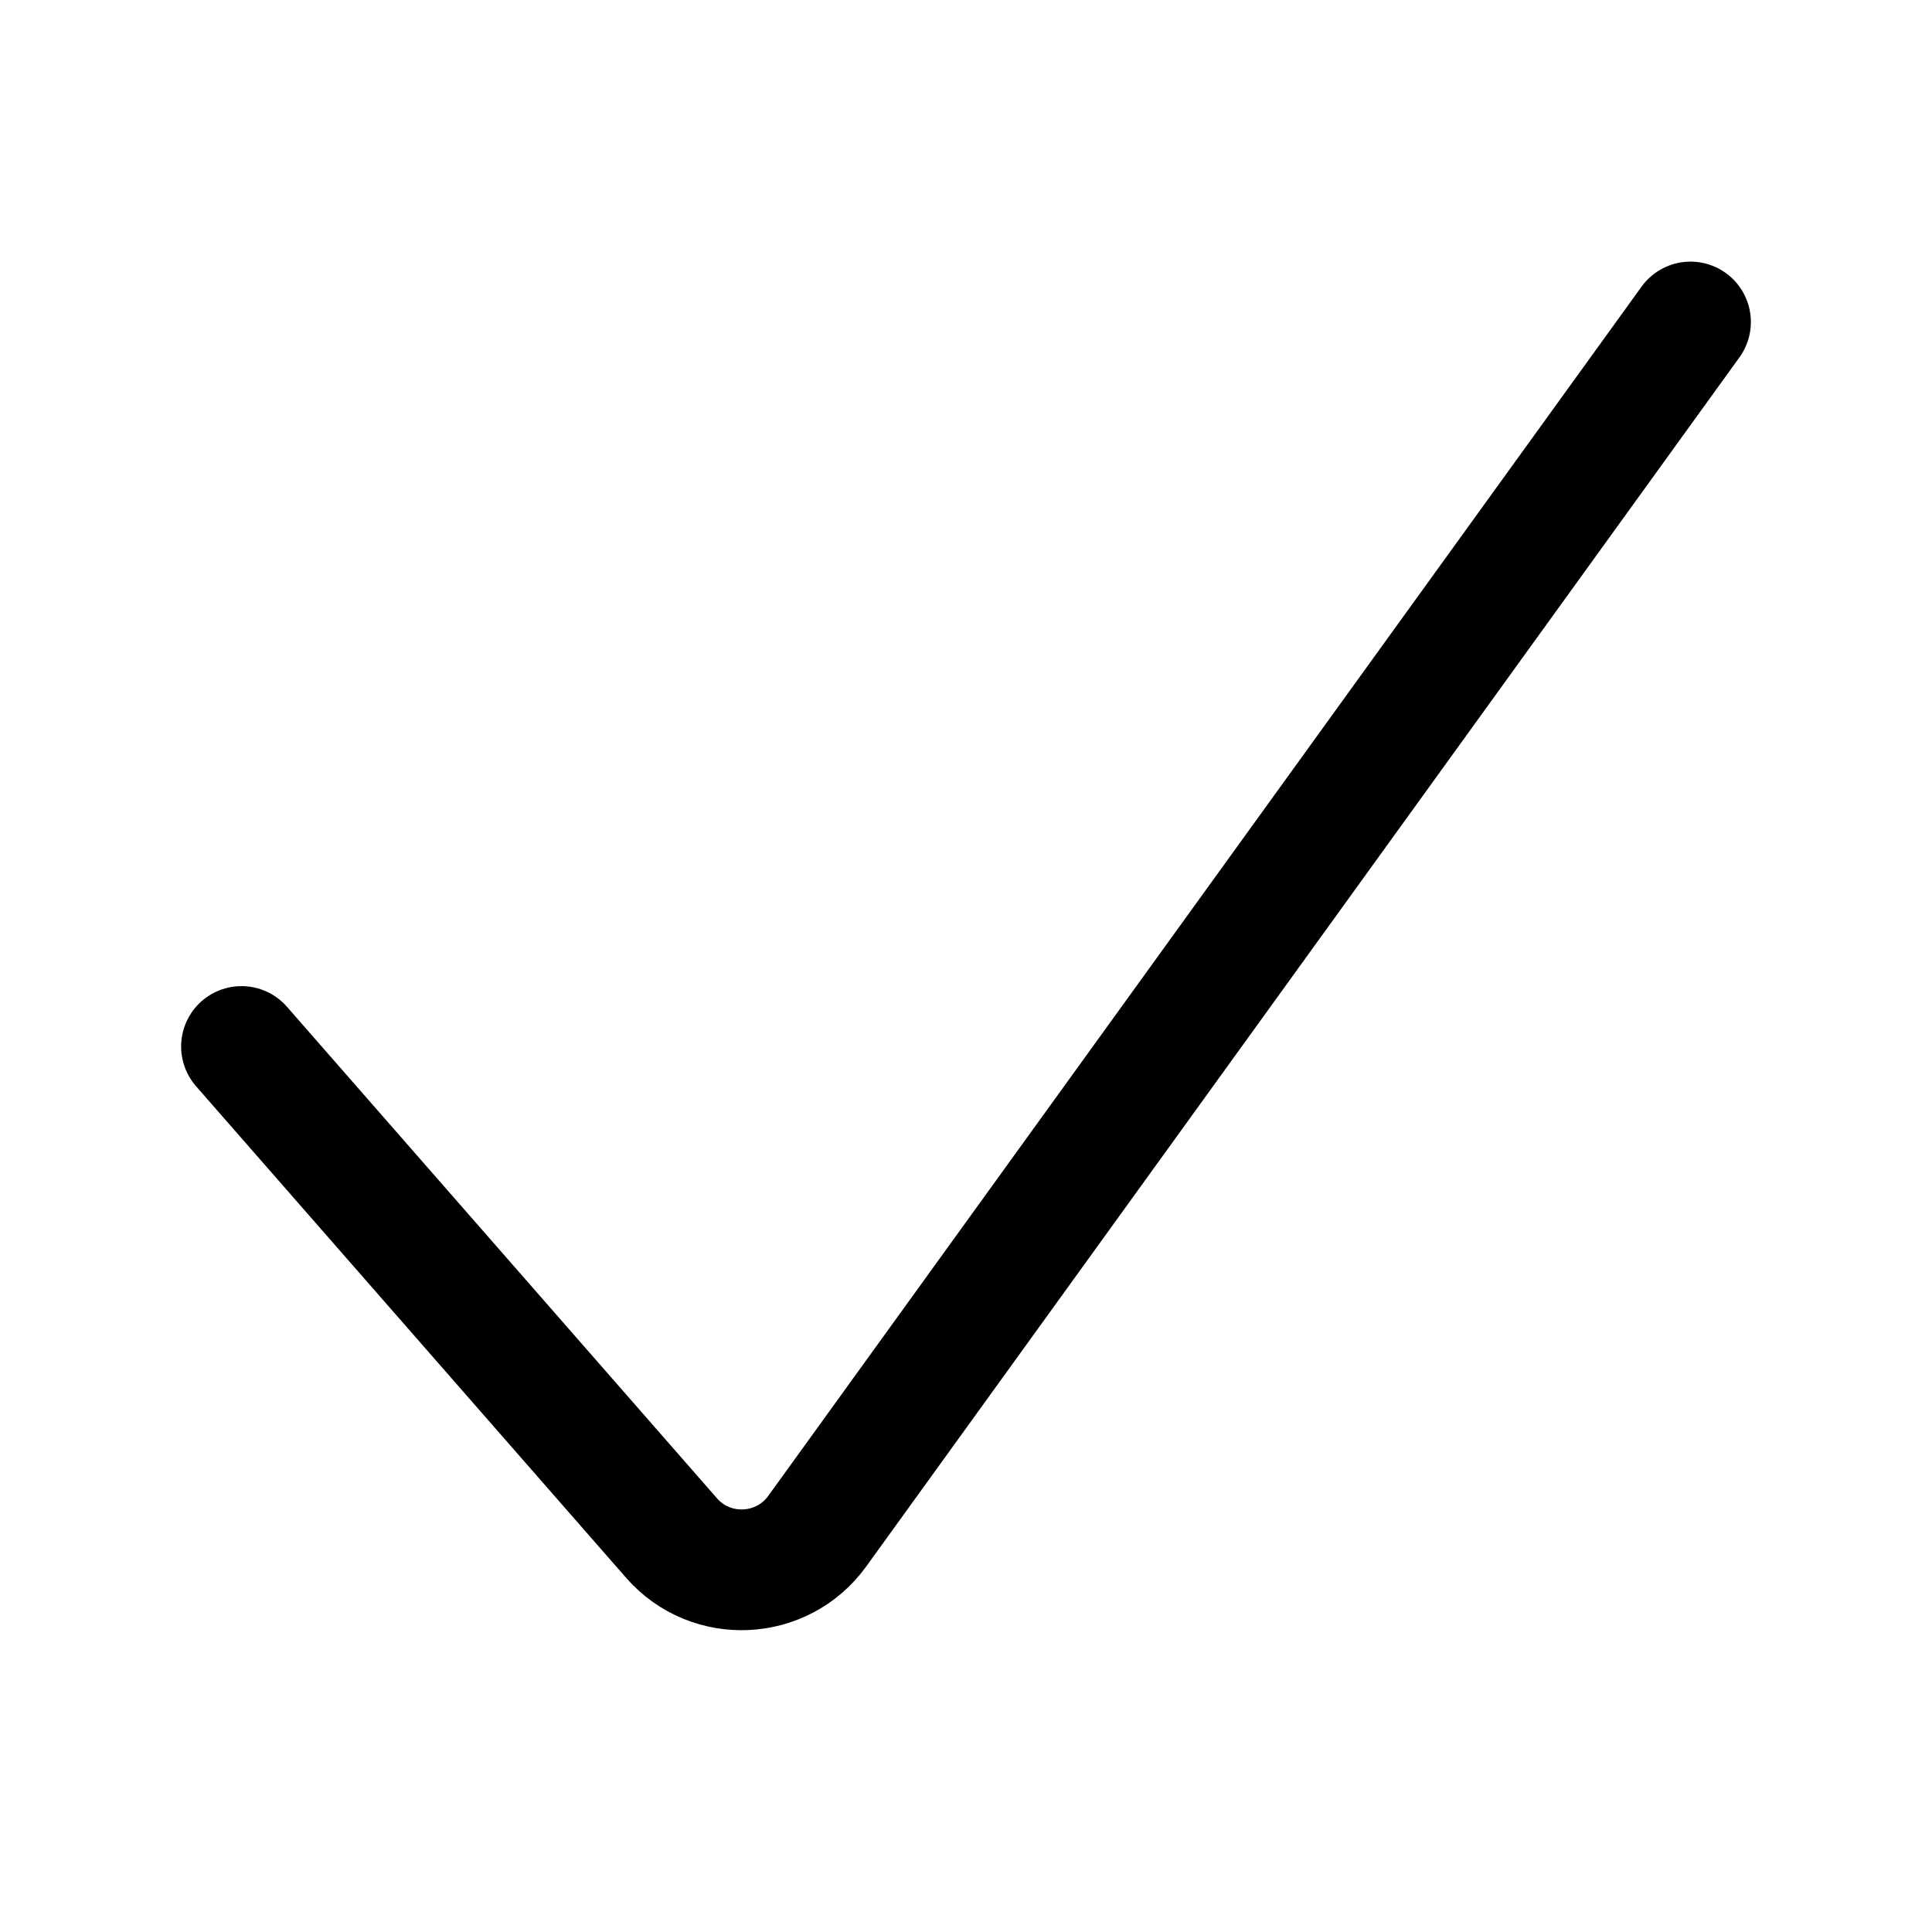
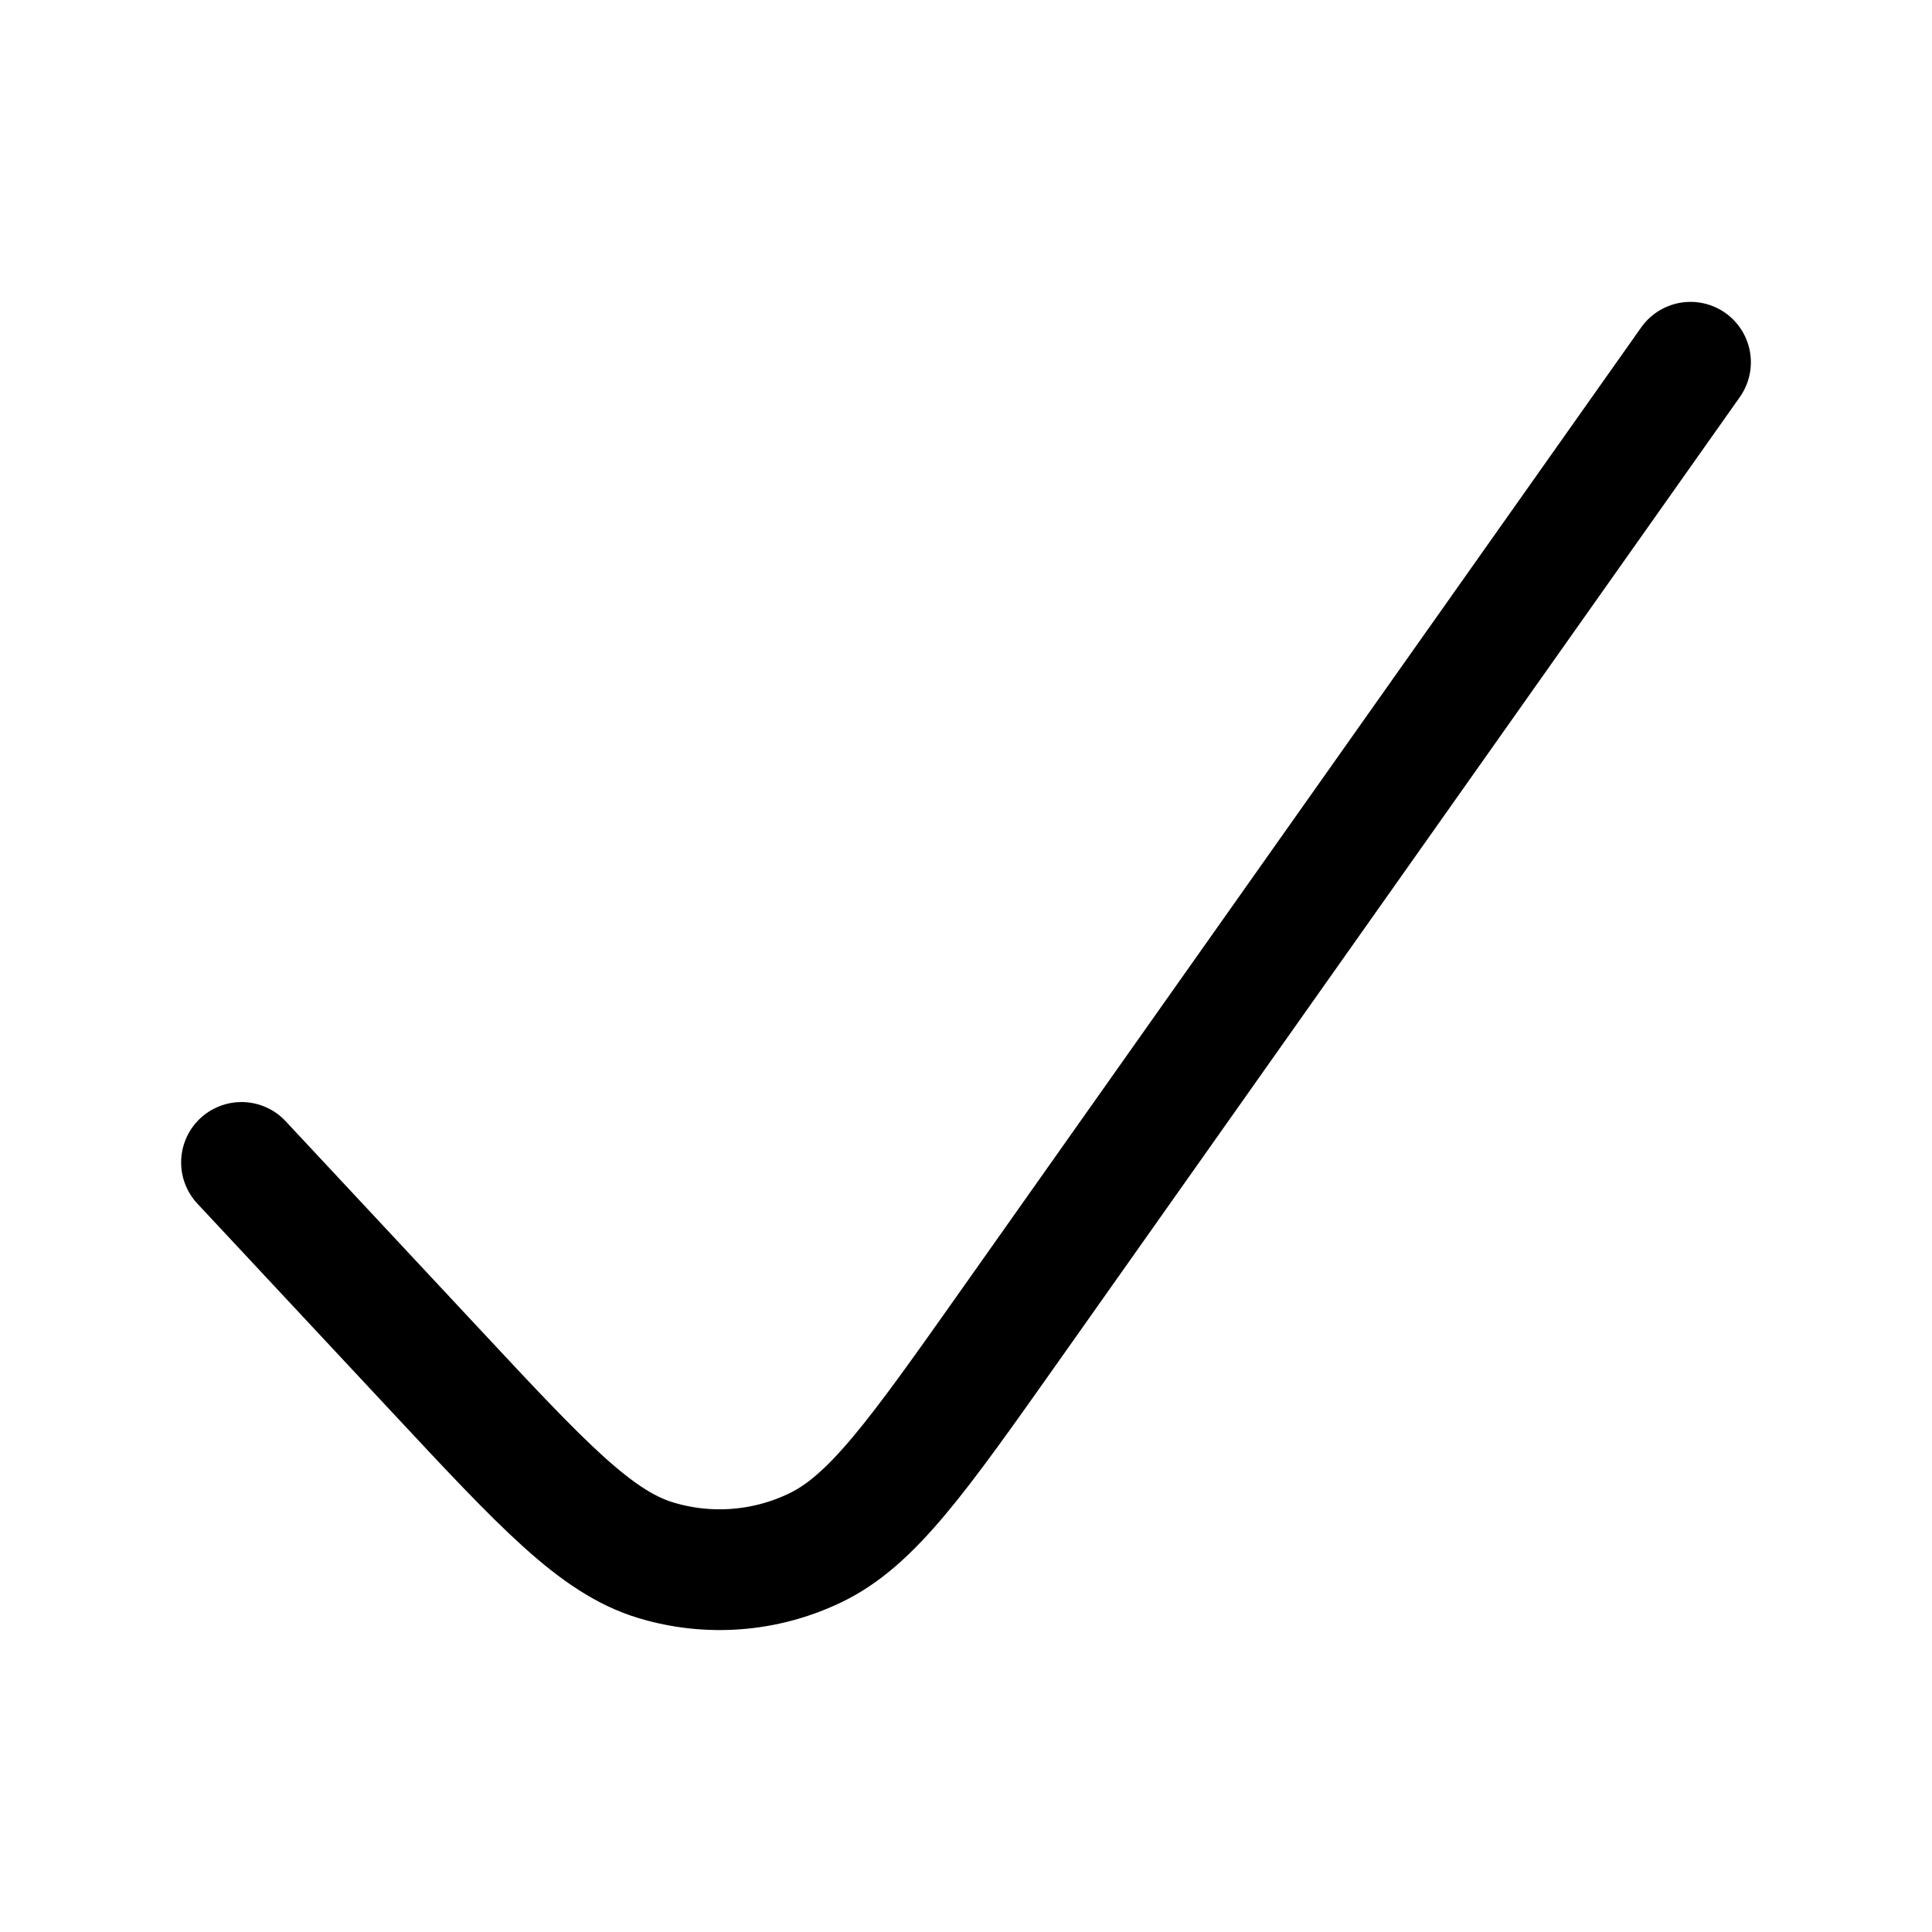
<svg xmlns="http://www.w3.org/2000/svg" width="24" height="24" fill="none" viewBox="0 0 24 24" stroke-width="1.5" stroke-linecap="round" stroke-linejoin="round" stroke="currentColor">
-   <path d="m3 13 5.342 6.106c.49.56 1.374.518 1.81-.085L21 4" />
+   <path d="m3 14.44 2.41 2.582c1.328 1.424 1.992 2.136 2.737 2.36a2.737 2.737 0 0 0 1.972-.15c.71-.335 1.279-1.141 2.418-2.753L21 4.5" />
</svg>
